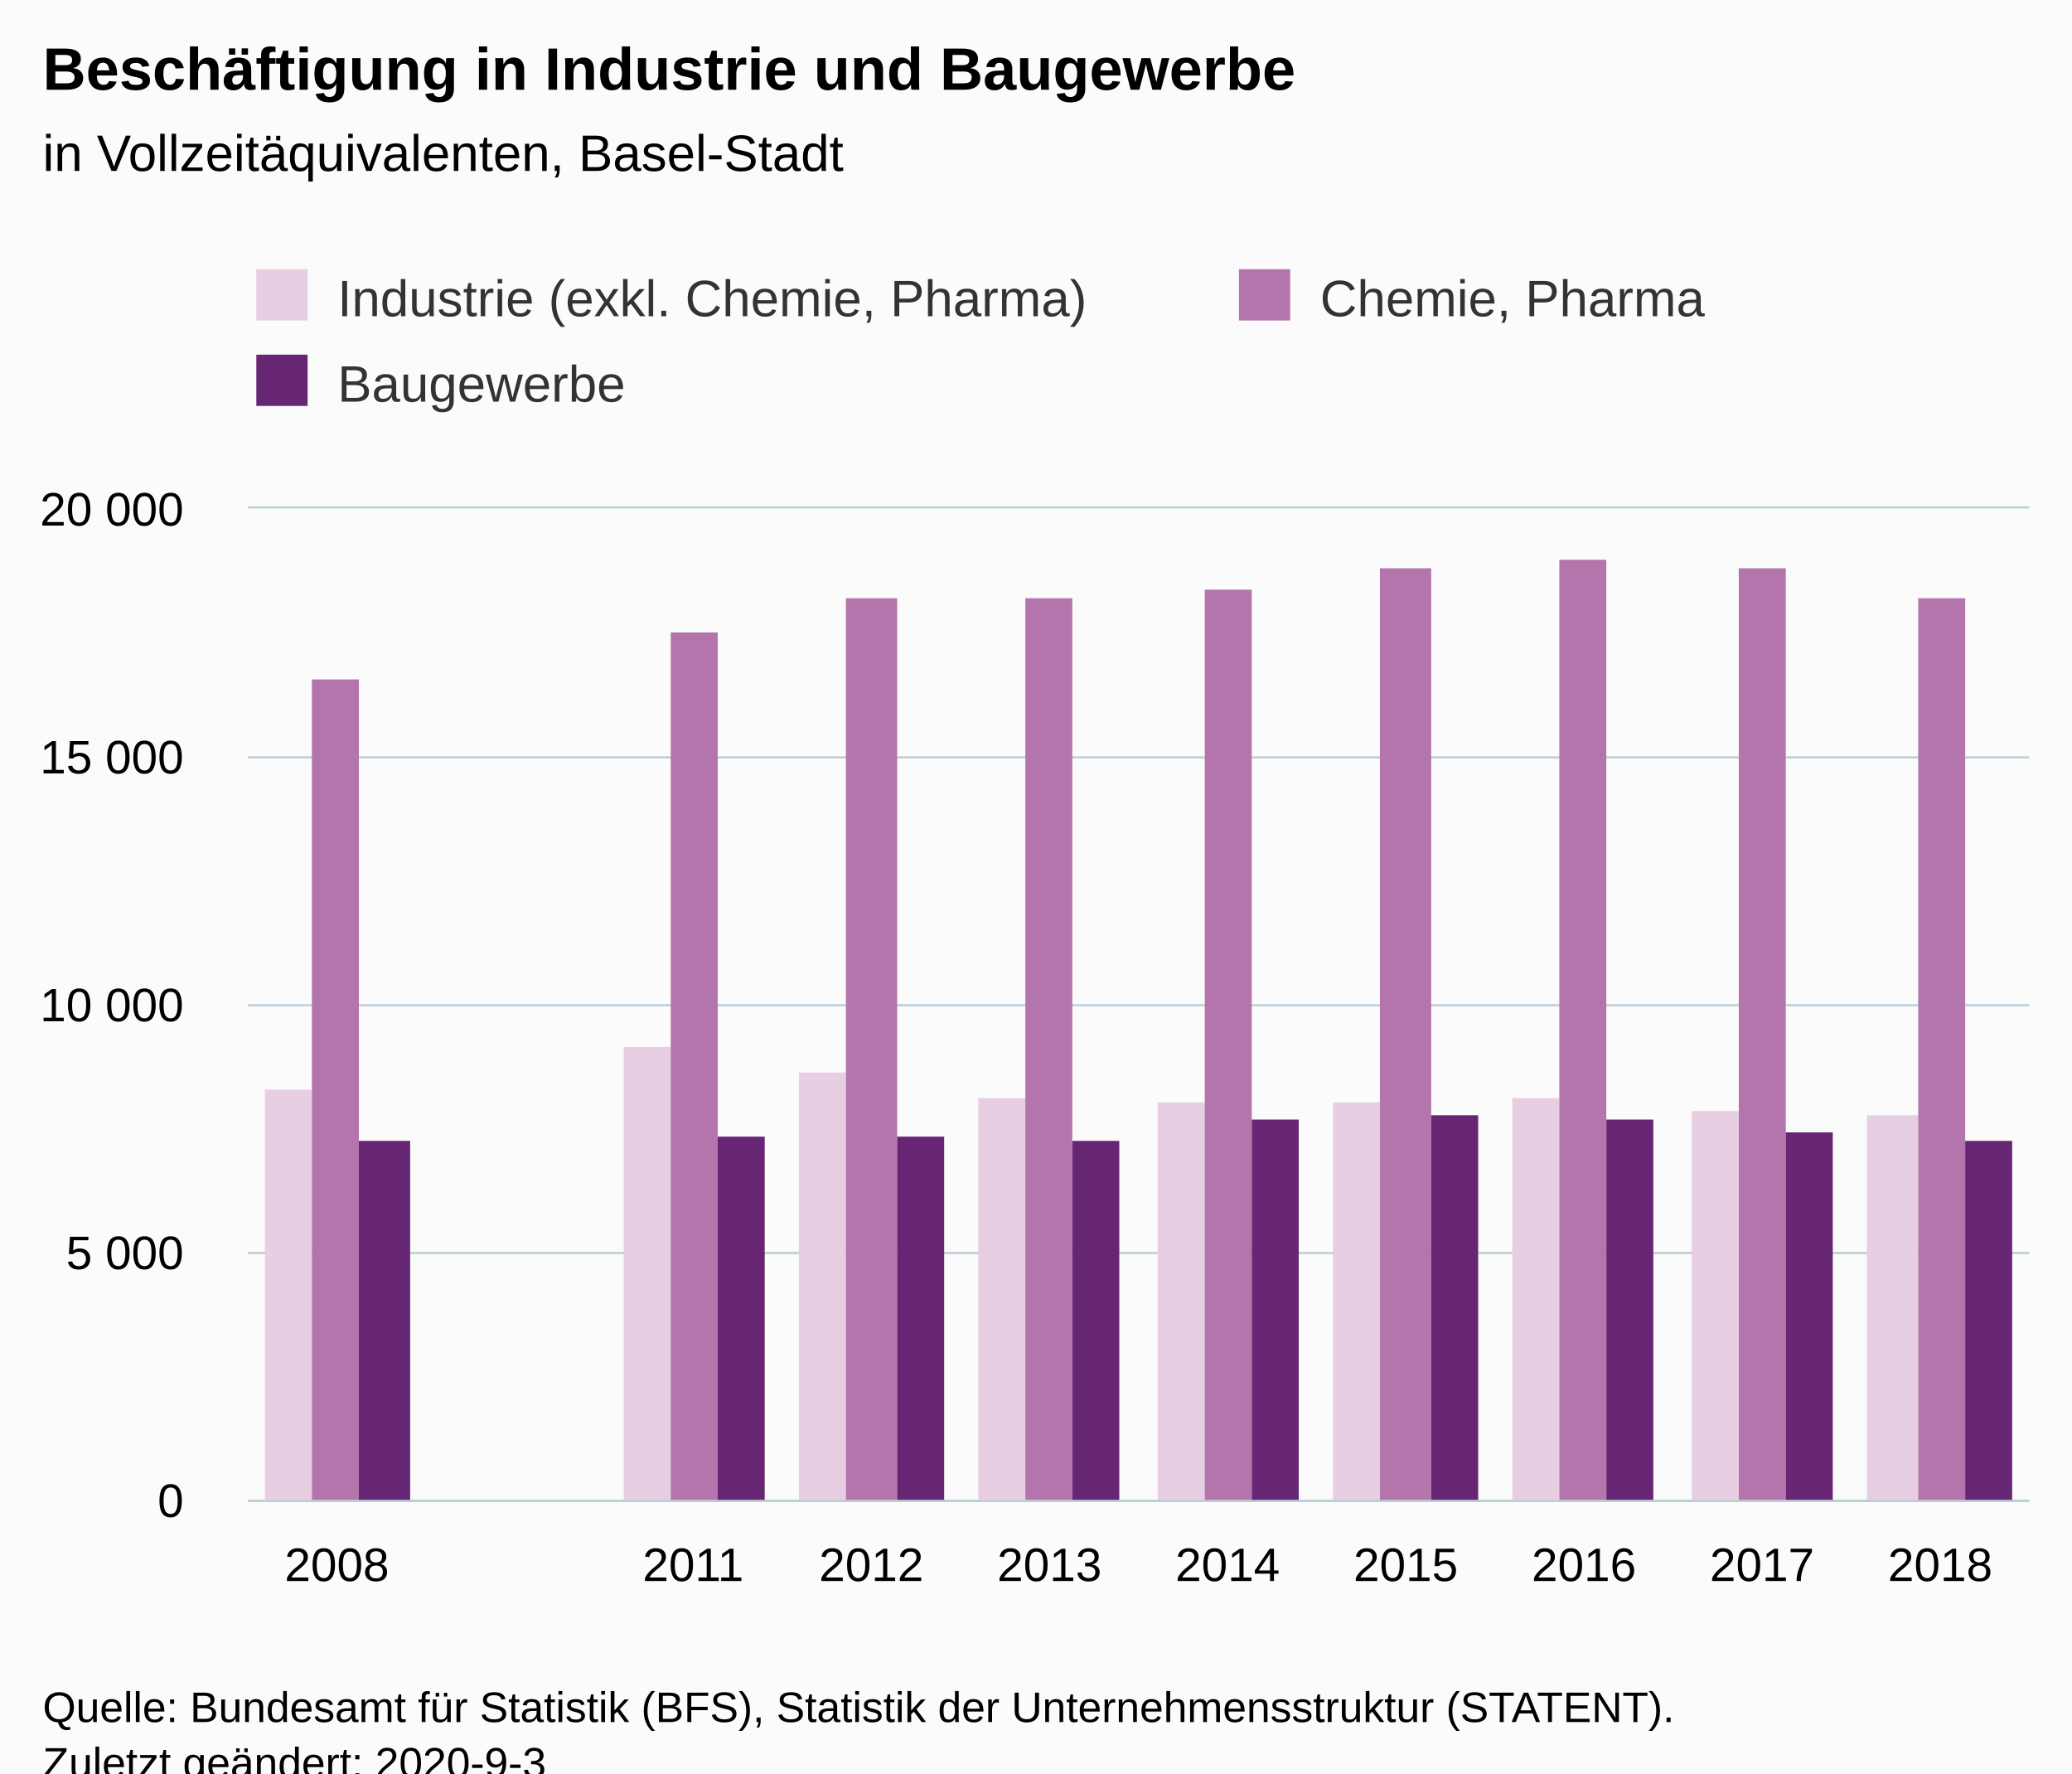
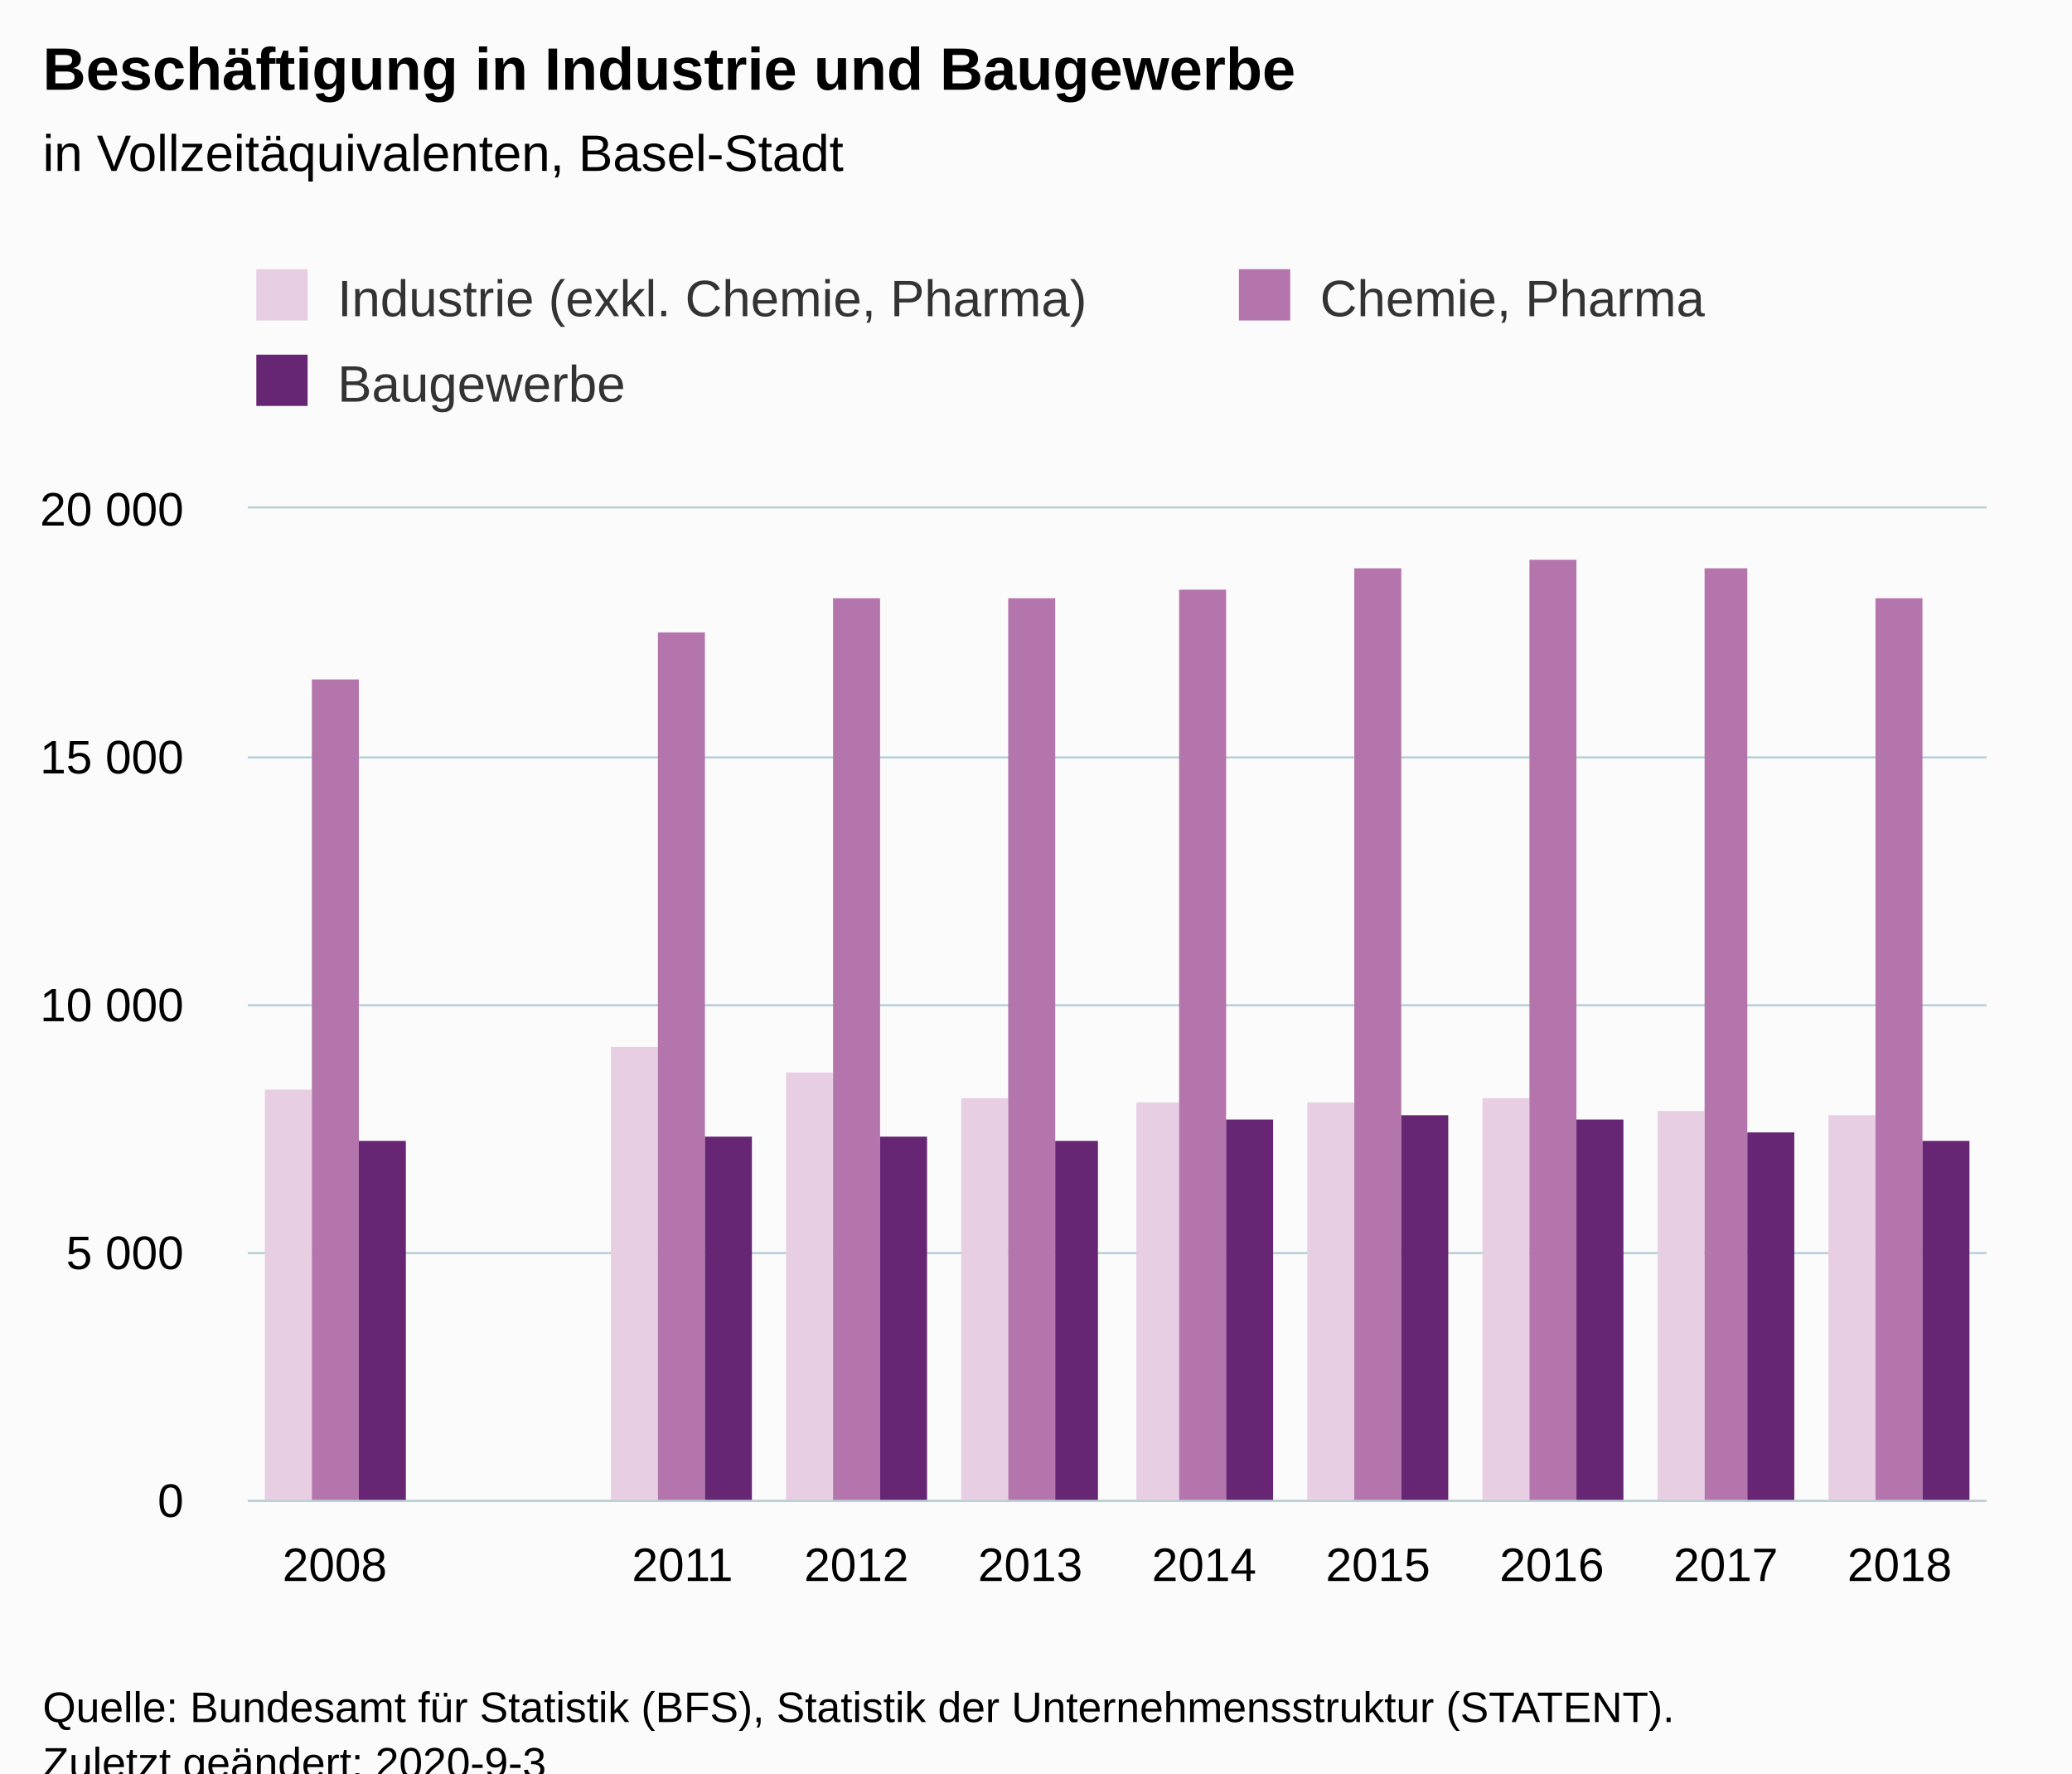
<svg xmlns="http://www.w3.org/2000/svg" version="1.1" class="highcharts-root" style="font-family:Arial;font-size:12px;" viewBox="0 0 485 415">
  <defs>
-     <clipPath id="highcharts-xidgr9u-36-">
-       <rect x="0" y="0" width="417" height="232" fill="none" />
+     <clipPath id="highcharts-sfd5l1o-37-">
+       <rect x="0" y="0" width="407" height="232" fill="none" />
    </clipPath>
-     <clipPath id="highcharts-xidgr9u-47-">
-       <rect x="0" y="0" width="417" height="232" fill="none" />
+     <clipPath id="highcharts-sfd5l1o-48-">
+       <rect x="0" y="0" width="407" height="232" fill="none" />
+     </clipPath>
+     <clipPath id="highcharts-sfd5l1o-69-">
+       <rect x="58" y="119" width="407" height="232" fill="none" />
    </clipPath>
  </defs>
  <rect fill="#fbfbfb" class="highcharts-background" x="0" y="0" width="485" height="428" rx="0" ry="0" />
-   <rect fill="none" class="highcharts-plot-background" x="58" y="119" width="417" height="232" />
+   <rect fill="none" class="highcharts-plot-background" x="58" y="119" width="407" height="232" />
  <g class="highcharts-pane-group" data-z-index="0" />
  <g class="highcharts-grid highcharts-xaxis-grid" data-z-index="1">
-     <path fill="none" data-z-index="1" class="highcharts-grid-line" d="M 99.5 119 L 99.5 351" opacity="1" />
-     <path fill="none" data-z-index="1" class="highcharts-grid-line" d="M 140.5 119 L 140.5 351" opacity="1" />
-     <path fill="none" data-z-index="1" class="highcharts-grid-line" d="M 182.5 119 L 182.5 351" opacity="1" />
-     <path fill="none" data-z-index="1" class="highcharts-grid-line" d="M 224.5 119 L 224.5 351" opacity="1" />
-     <path fill="none" data-z-index="1" class="highcharts-grid-line" d="M 266.5 119 L 266.5 351" opacity="1" />
-     <path fill="none" data-z-index="1" class="highcharts-grid-line" d="M 307.5 119 L 307.5 351" opacity="1" />
-     <path fill="none" data-z-index="1" class="highcharts-grid-line" d="M 349.5 119 L 349.5 351" opacity="1" />
-     <path fill="none" data-z-index="1" class="highcharts-grid-line" d="M 391.5 119 L 391.5 351" opacity="1" />
-     <path fill="none" data-z-index="1" class="highcharts-grid-line" d="M 432.5 119 L 432.5 351" opacity="1" />
-     <path fill="none" data-z-index="1" class="highcharts-grid-line" d="M 474.5 119 L 474.5 351" opacity="1" />
+     <path fill="none" data-z-index="1" class="highcharts-grid-line" d="M 98.5 119 L 98.5 351" opacity="1" />
+     <path fill="none" data-z-index="1" class="highcharts-grid-line" d="M 138.5 119 L 138.5 351" opacity="1" />
+     <path fill="none" data-z-index="1" class="highcharts-grid-line" d="M 179.5 119 L 179.5 351" opacity="1" />
+     <path fill="none" data-z-index="1" class="highcharts-grid-line" d="M 220.5 119 L 220.5 351" opacity="1" />
+     <path fill="none" data-z-index="1" class="highcharts-grid-line" d="M 261.5 119 L 261.5 351" opacity="1" />
+     <path fill="none" data-z-index="1" class="highcharts-grid-line" d="M 301.5 119 L 301.5 351" opacity="1" />
+     <path fill="none" data-z-index="1" class="highcharts-grid-line" d="M 342.5 119 L 342.5 351" opacity="1" />
+     <path fill="none" data-z-index="1" class="highcharts-grid-line" d="M 383.5 119 L 383.5 351" opacity="1" />
+     <path fill="none" data-z-index="1" class="highcharts-grid-line" d="M 423.5 119 L 423.5 351" opacity="1" />
+     <path fill="none" data-z-index="1" class="highcharts-grid-line" d="M 464.5 119 L 464.5 351" opacity="1" />
    <path fill="none" data-z-index="1" class="highcharts-grid-line" d="M 57.5 119 L 57.5 351" opacity="1" />
  </g>
  <g class="highcharts-grid highcharts-yaxis-grid" data-z-index="1">
-     <path fill="none" stroke="#B9CFD7" stroke-width="0.5" data-z-index="1" class="highcharts-grid-line" d="M 58 351.25 L 475 351.25" opacity="1" />
-     <path fill="none" stroke="#B9CFD7" stroke-width="0.5" data-z-index="1" class="highcharts-grid-line" d="M 58 293.25 L 475 293.25" opacity="1" />
-     <path fill="none" stroke="#B9CFD7" stroke-width="0.5" data-z-index="1" class="highcharts-grid-line" d="M 58 235.25 L 475 235.25" opacity="1" />
-     <path fill="none" stroke="#B9CFD7" stroke-width="0.5" data-z-index="1" class="highcharts-grid-line" d="M 58 177.25 L 475 177.25" opacity="1" />
-     <path fill="none" stroke="#B9CFD7" stroke-width="0.5" data-z-index="1" class="highcharts-grid-line" d="M 58 118.75 L 475 118.75" opacity="1" />
+     <path fill="none" stroke="#B9CFD7" stroke-width="0.5" data-z-index="1" class="highcharts-grid-line" d="M 58 351.25 L 465 351.25" opacity="1" />
+     <path fill="none" stroke="#B9CFD7" stroke-width="0.5" data-z-index="1" class="highcharts-grid-line" d="M 58 293.25 L 465 293.25" opacity="1" />
+     <path fill="none" stroke="#B9CFD7" stroke-width="0.5" data-z-index="1" class="highcharts-grid-line" d="M 58 235.25 L 465 235.25" opacity="1" />
+     <path fill="none" stroke="#B9CFD7" stroke-width="0.5" data-z-index="1" class="highcharts-grid-line" d="M 58 177.25 L 465 177.25" opacity="1" />
+     <path fill="none" stroke="#B9CFD7" stroke-width="0.5" data-z-index="1" class="highcharts-grid-line" d="M 58 118.75 L 465 118.75" opacity="1" />
  </g>
-   <rect fill="none" class="highcharts-plot-border" data-z-index="1" x="58" y="119" width="417" height="232" />
+   <rect fill="none" class="highcharts-plot-border" data-z-index="1" x="58" y="119" width="407" height="232" />
  <g class="highcharts-axis highcharts-xaxis" data-z-index="2">
-     <path fill="none" class="highcharts-axis-line" stroke="#B9CFD7" stroke-width="0.5" data-z-index="7" d="M 58 351.25 L 475 351.25" />
+     <path fill="none" class="highcharts-axis-line" stroke="#B9CFD7" stroke-width="0.5" data-z-index="7" d="M 58 351.25 L 465 351.25" />
  </g>
  <g class="highcharts-axis highcharts-yaxis" data-z-index="2">
    <path fill="none" class="highcharts-axis-line" data-z-index="7" d="M 58 119 L 58 351" />
  </g>
  <g class="highcharts-series-group" data-z-index="3">
-     <g class="highcharts-series highcharts-series-0 highcharts-column-series" data-z-index="0.1" opacity="1" transform="translate(58,119) scale(1 1)" clip-path="url(#highcharts-xidgr9u-47-)">
+     <g class="highcharts-series highcharts-series-0 highcharts-column-series" data-z-index="0.1" opacity="1" transform="translate(58,119) scale(1 1)" clip-path="url(#highcharts-sfd5l1o-48-)">
      <rect x="4" y="136" width="11" height="97" fill="#E7CEE2" opacity="1" class="highcharts-point" />
-       <rect x="88" y="126" width="11" height="107" fill="#E7CEE2" opacity="1" class="highcharts-point" />
-       <rect x="129" y="132" width="11" height="101" fill="#E7CEE2" opacity="1" class="highcharts-point" />
-       <rect x="171" y="138" width="11" height="95" fill="#E7CEE2" opacity="1" class="highcharts-point" />
-       <rect x="213" y="139" width="11" height="94" fill="#E7CEE2" opacity="1" class="highcharts-point" />
-       <rect x="254" y="139" width="11" height="94" fill="#E7CEE2" opacity="1" class="highcharts-point" />
-       <rect x="296" y="138" width="11" height="95" fill="#E7CEE2" opacity="1" class="highcharts-point" />
-       <rect x="338" y="141" width="11" height="92" fill="#E7CEE2" opacity="1" class="highcharts-point" />
-       <rect x="379" y="142" width="12" height="91" fill="#E7CEE2" opacity="1" class="highcharts-point" />
+       <rect x="85" y="126" width="11" height="107" fill="#E7CEE2" opacity="1" class="highcharts-point" />
+       <rect x="126" y="132" width="11" height="101" fill="#E7CEE2" opacity="1" class="highcharts-point" />
+       <rect x="167" y="138" width="11" height="95" fill="#E7CEE2" opacity="1" class="highcharts-point" />
+       <rect x="208" y="139" width="10" height="94" fill="#E7CEE2" opacity="1" class="highcharts-point" />
+       <rect x="248" y="139" width="11" height="94" fill="#E7CEE2" opacity="1" class="highcharts-point" />
+       <rect x="289" y="138" width="11" height="95" fill="#E7CEE2" opacity="1" class="highcharts-point" />
+       <rect x="330" y="141" width="11" height="92" fill="#E7CEE2" opacity="1" class="highcharts-point" />
+       <rect x="370" y="142" width="11" height="91" fill="#E7CEE2" opacity="1" class="highcharts-point" />
    </g>
    <g class="highcharts-markers highcharts-series-0 highcharts-column-series" data-z-index="0.1" opacity="1" transform="translate(58,119) scale(1 1)" clip-path="none" />
-     <g class="highcharts-series highcharts-series-1 highcharts-column-series" data-z-index="0.1" opacity="1" transform="translate(58,119) scale(1 1)" clip-path="url(#highcharts-xidgr9u-47-)">
+     <g class="highcharts-series highcharts-series-1 highcharts-column-series" data-z-index="0.1" opacity="1" transform="translate(58,119) scale(1 1)" clip-path="url(#highcharts-sfd5l1o-48-)">
      <rect x="15" y="40" width="11" height="193" fill="#B375AB" opacity="1" class="highcharts-point" />
-       <rect x="99" y="29" width="11" height="204" fill="#B375AB" opacity="1" class="highcharts-point" />
-       <rect x="140" y="21" width="12" height="212" fill="#B375AB" opacity="1" class="highcharts-point" />
-       <rect x="182" y="21" width="11" height="212" fill="#B375AB" opacity="1" class="highcharts-point" />
-       <rect x="224" y="19" width="11" height="214" fill="#B375AB" opacity="1" class="highcharts-point" />
-       <rect x="265" y="14" width="12" height="219" fill="#B375AB" opacity="1" class="highcharts-point" />
-       <rect x="307" y="12" width="11" height="221" fill="#B375AB" opacity="1" class="highcharts-point" />
-       <rect x="349" y="14" width="11" height="219" fill="#B375AB" opacity="1" class="highcharts-point" />
-       <rect x="391" y="21" width="11" height="212" fill="#B375AB" opacity="1" class="highcharts-point" />
+       <rect x="96" y="29" width="11" height="204" fill="#B375AB" opacity="1" class="highcharts-point" />
+       <rect x="137" y="21" width="11" height="212" fill="#B375AB" opacity="1" class="highcharts-point" />
+       <rect x="178" y="21" width="11" height="212" fill="#B375AB" opacity="1" class="highcharts-point" />
+       <rect x="218" y="19" width="11" height="214" fill="#B375AB" opacity="1" class="highcharts-point" />
+       <rect x="259" y="14" width="11" height="219" fill="#B375AB" opacity="1" class="highcharts-point" />
+       <rect x="300" y="12" width="11" height="221" fill="#B375AB" opacity="1" class="highcharts-point" />
+       <rect x="341" y="14" width="10" height="219" fill="#B375AB" opacity="1" class="highcharts-point" />
+       <rect x="381" y="21" width="11" height="212" fill="#B375AB" opacity="1" class="highcharts-point" />
    </g>
    <g class="highcharts-markers highcharts-series-1 highcharts-column-series" data-z-index="0.1" opacity="1" transform="translate(58,119) scale(1 1)" clip-path="none" />
-     <g class="highcharts-series highcharts-series-2 highcharts-column-series" data-z-index="0.1" opacity="1" transform="translate(58,119) scale(1 1)" clip-path="url(#highcharts-xidgr9u-47-)">
-       <rect x="26" y="148" width="12" height="85" fill="#662673" opacity="1" class="highcharts-point" />
-       <rect x="110" y="147" width="11" height="86" fill="#662673" opacity="1" class="highcharts-point" />
-       <rect x="152" y="147" width="11" height="86" fill="#662673" opacity="1" class="highcharts-point" />
-       <rect x="193" y="148" width="11" height="85" fill="#662673" opacity="1" class="highcharts-point" />
-       <rect x="235" y="143" width="11" height="90" fill="#662673" opacity="1" class="highcharts-point" />
-       <rect x="277" y="142" width="11" height="91" fill="#662673" opacity="1" class="highcharts-point" />
-       <rect x="318" y="143" width="11" height="90" fill="#662673" opacity="1" class="highcharts-point" />
-       <rect x="360" y="146" width="11" height="87" fill="#662673" opacity="1" class="highcharts-point" />
-       <rect x="402" y="148" width="11" height="85" fill="#662673" opacity="1" class="highcharts-point" />
+     <g class="highcharts-series highcharts-series-2 highcharts-column-series" data-z-index="0.1" opacity="1" transform="translate(58,119) scale(1 1)" clip-path="url(#highcharts-sfd5l1o-48-)">
+       <rect x="26" y="148" width="11" height="85" fill="#662673" opacity="1" class="highcharts-point" />
+       <rect x="107" y="147" width="11" height="86" fill="#662673" opacity="1" class="highcharts-point" />
+       <rect x="148" y="147" width="11" height="86" fill="#662673" opacity="1" class="highcharts-point" />
+       <rect x="189" y="148" width="10" height="85" fill="#662673" opacity="1" class="highcharts-point" />
+       <rect x="229" y="143" width="11" height="90" fill="#662673" opacity="1" class="highcharts-point" />
+       <rect x="270" y="142" width="11" height="91" fill="#662673" opacity="1" class="highcharts-point" />
+       <rect x="311" y="143" width="11" height="90" fill="#662673" opacity="1" class="highcharts-point" />
+       <rect x="351" y="146" width="11" height="87" fill="#662673" opacity="1" class="highcharts-point" />
+       <rect x="392" y="148" width="11" height="85" fill="#662673" opacity="1" class="highcharts-point" />
    </g>
    <g class="highcharts-markers highcharts-series-2 highcharts-column-series" data-z-index="0.1" opacity="1" transform="translate(58,119) scale(1 1)" clip-path="none" />
  </g>
  <text x="10" text-anchor="start" class="highcharts-title" data-z-index="4" style="color:#000000;font-size:14px;font-weight:bold;fill:#000000;" y="21">
    <tspan>Beschäftigung in Industrie und Baugewerbe</tspan>
  </text>
  <text x="10" text-anchor="start" class="highcharts-subtitle" data-z-index="4" style="color:#000000;font-size:12px;font-weight:normal;fill:#000000;" y="40">
    <tspan>in Vollzeitäquivalenten, Basel-Stadt</tspan>
  </text>
  <text x="10" text-anchor="start" class="highcharts-caption" data-z-index="4" style="color:#666666;fill:#666666;" y="385" />
  <g class="highcharts-legend" data-z-index="7" transform="translate(50,56)">
    <rect fill="none" class="highcharts-legend-box" rx="0" ry="0" x="0" y="0" width="468" height="51" visibility="visible" />
    <g data-z-index="1">
      <g>
        <g class="highcharts-legend-item highcharts-column-series highcharts-color-undefined highcharts-series-0" data-z-index="1" transform="translate(8,3)">
          <text x="21" style="color:#333333;cursor:pointer;font-size:12px;font-weight:normal;fill:#333333;" text-anchor="start" data-z-index="2" y="15">
            <tspan>Industrie (exkl. Chemie, Pharma)</tspan>
          </text>
          <rect x="2" y="4" width="12" height="12" fill="#E7CEE2" class="highcharts-point" data-z-index="3" />
        </g>
        <g class="highcharts-legend-item highcharts-column-series highcharts-color-undefined highcharts-series-1" data-z-index="1" transform="translate(238,3)">
          <text x="21" y="15" style="color:#333333;cursor:pointer;font-size:12px;font-weight:normal;fill:#333333;" text-anchor="start" data-z-index="2">
            <tspan>Chemie, Pharma</tspan>
          </text>
          <rect x="2" y="4" width="12" height="12" fill="#B375AB" class="highcharts-point" data-z-index="3" />
        </g>
        <g class="highcharts-legend-item highcharts-column-series highcharts-color-undefined highcharts-series-2" data-z-index="1" transform="translate(8,23)">
          <text x="21" y="15" style="color:#333333;cursor:pointer;font-size:12px;font-weight:normal;fill:#333333;" text-anchor="start" data-z-index="2">
            <tspan>Baugewerbe</tspan>
          </text>
          <rect x="2" y="4" width="12" height="12" fill="#662673" class="highcharts-point" data-z-index="3" />
        </g>
      </g>
    </g>
  </g>
  <g class="highcharts-axis-labels highcharts-xaxis-labels" data-z-index="7">
-     <text x="78.85" style="color:#000000;cursor:default;font-size:11px;fill:#000000;" text-anchor="middle" transform="translate(0,0)" y="370" opacity="1">2008</text>
-     <text x="120.55" style="color:#000000;cursor:default;font-size:11px;fill:#000000;" text-anchor="middle" transform="translate(0,0)" y="370" opacity="1" />
-     <text x="162.25" style="color:#000000;cursor:default;font-size:11px;fill:#000000;" text-anchor="middle" transform="translate(0,0)" y="370" opacity="1">2011</text>
-     <text x="203.95" style="color:#000000;cursor:default;font-size:11px;fill:#000000;" text-anchor="middle" transform="translate(0,0)" y="370" opacity="1">2012</text>
-     <text x="245.65" style="color:#000000;cursor:default;font-size:11px;fill:#000000;" text-anchor="middle" transform="translate(0,0)" y="370" opacity="1">2013</text>
-     <text x="287.35" style="color:#000000;cursor:default;font-size:11px;fill:#000000;" text-anchor="middle" transform="translate(0,0)" y="370" opacity="1">2014</text>
-     <text x="329.05" style="color:#000000;cursor:default;font-size:11px;fill:#000000;" text-anchor="middle" transform="translate(0,0)" y="370" opacity="1">2015</text>
-     <text x="370.75" style="color:#000000;cursor:default;font-size:11px;fill:#000000;" text-anchor="middle" transform="translate(0,0)" y="370" opacity="1">2016</text>
-     <text x="412.45" style="color:#000000;cursor:default;font-size:11px;fill:#000000;" text-anchor="middle" transform="translate(0,0)" y="370" opacity="1">2017</text>
-     <text x="454.15" style="color:#000000;cursor:default;font-size:11px;fill:#000000;" text-anchor="middle" transform="translate(0,0)" y="370" opacity="1">2018</text>
+     <text x="78.35" style="color:#000000;cursor:default;font-size:11px;fill:#000000;" text-anchor="middle" transform="translate(0,0)" y="370" opacity="1">2008</text>
+     <text x="119.05" style="color:#000000;cursor:default;font-size:11px;fill:#000000;" text-anchor="middle" transform="translate(0,0)" y="370" opacity="1" />
+     <text x="159.75" style="color:#000000;cursor:default;font-size:11px;fill:#000000;" text-anchor="middle" transform="translate(0,0)" y="370" opacity="1">2011</text>
+     <text x="200.45" style="color:#000000;cursor:default;font-size:11px;fill:#000000;" text-anchor="middle" transform="translate(0,0)" y="370" opacity="1">2012</text>
+     <text x="241.15" style="color:#000000;cursor:default;font-size:11px;fill:#000000;" text-anchor="middle" transform="translate(0,0)" y="370" opacity="1">2013</text>
+     <text x="281.85" style="color:#000000;cursor:default;font-size:11px;fill:#000000;" text-anchor="middle" transform="translate(0,0)" y="370" opacity="1">2014</text>
+     <text x="322.55" style="color:#000000;cursor:default;font-size:11px;fill:#000000;" text-anchor="middle" transform="translate(0,0)" y="370" opacity="1">2015</text>
+     <text x="363.25" style="color:#000000;cursor:default;font-size:11px;fill:#000000;" text-anchor="middle" transform="translate(0,0)" y="370" opacity="1">2016</text>
+     <text x="403.95" style="color:#000000;cursor:default;font-size:11px;fill:#000000;" text-anchor="middle" transform="translate(0,0)" y="370" opacity="1">2017</text>
+     <text x="444.65" style="color:#000000;cursor:default;font-size:11px;fill:#000000;" text-anchor="middle" transform="translate(0,0)" y="370" opacity="1">2018</text>
  </g>
  <g class="highcharts-axis-labels highcharts-yaxis-labels" data-z-index="7">
    <text x="43" style="color:#000000;cursor:default;font-size:11px;fill:#000000;" text-anchor="end" transform="translate(0,0)" y="355" opacity="1">0</text>
    <text x="43" style="color:#000000;cursor:default;font-size:11px;fill:#000000;" text-anchor="end" transform="translate(0,0)" y="297" opacity="1">
      <tspan>5 000</tspan>
    </text>
    <text x="43" style="color:#000000;cursor:default;font-size:11px;fill:#000000;" text-anchor="end" transform="translate(0,0)" y="239" opacity="1">
      <tspan>10 000</tspan>
    </text>
    <text x="43" style="color:#000000;cursor:default;font-size:11px;fill:#000000;" text-anchor="end" transform="translate(0,0)" y="181" opacity="1">
      <tspan>15 000</tspan>
    </text>
    <text x="43" style="color:#000000;cursor:default;font-size:11px;fill:#000000;" text-anchor="end" transform="translate(0,0)" y="123" opacity="1">
      <tspan>20 000</tspan>
    </text>
  </g>
  <text x="10" class="highcharts-credits" text-anchor="start" data-z-index="8" style="cursor:default;color:#000000;font-size:10px;fill:#000000;" y="403">
    <tspan>Quelle: Bundesamt für Statistik (BFS), Statistik der Unternehmensstruktur (STATENT).</tspan>
    <tspan x="10" dy="13">Zuletzt geändert: 2020-9-3</tspan>
  </text>
+   <g class="highcharts-control-points" data-z-index="99" clip-path="url(#highcharts-sfd5l1o-69-)" />
</svg>
